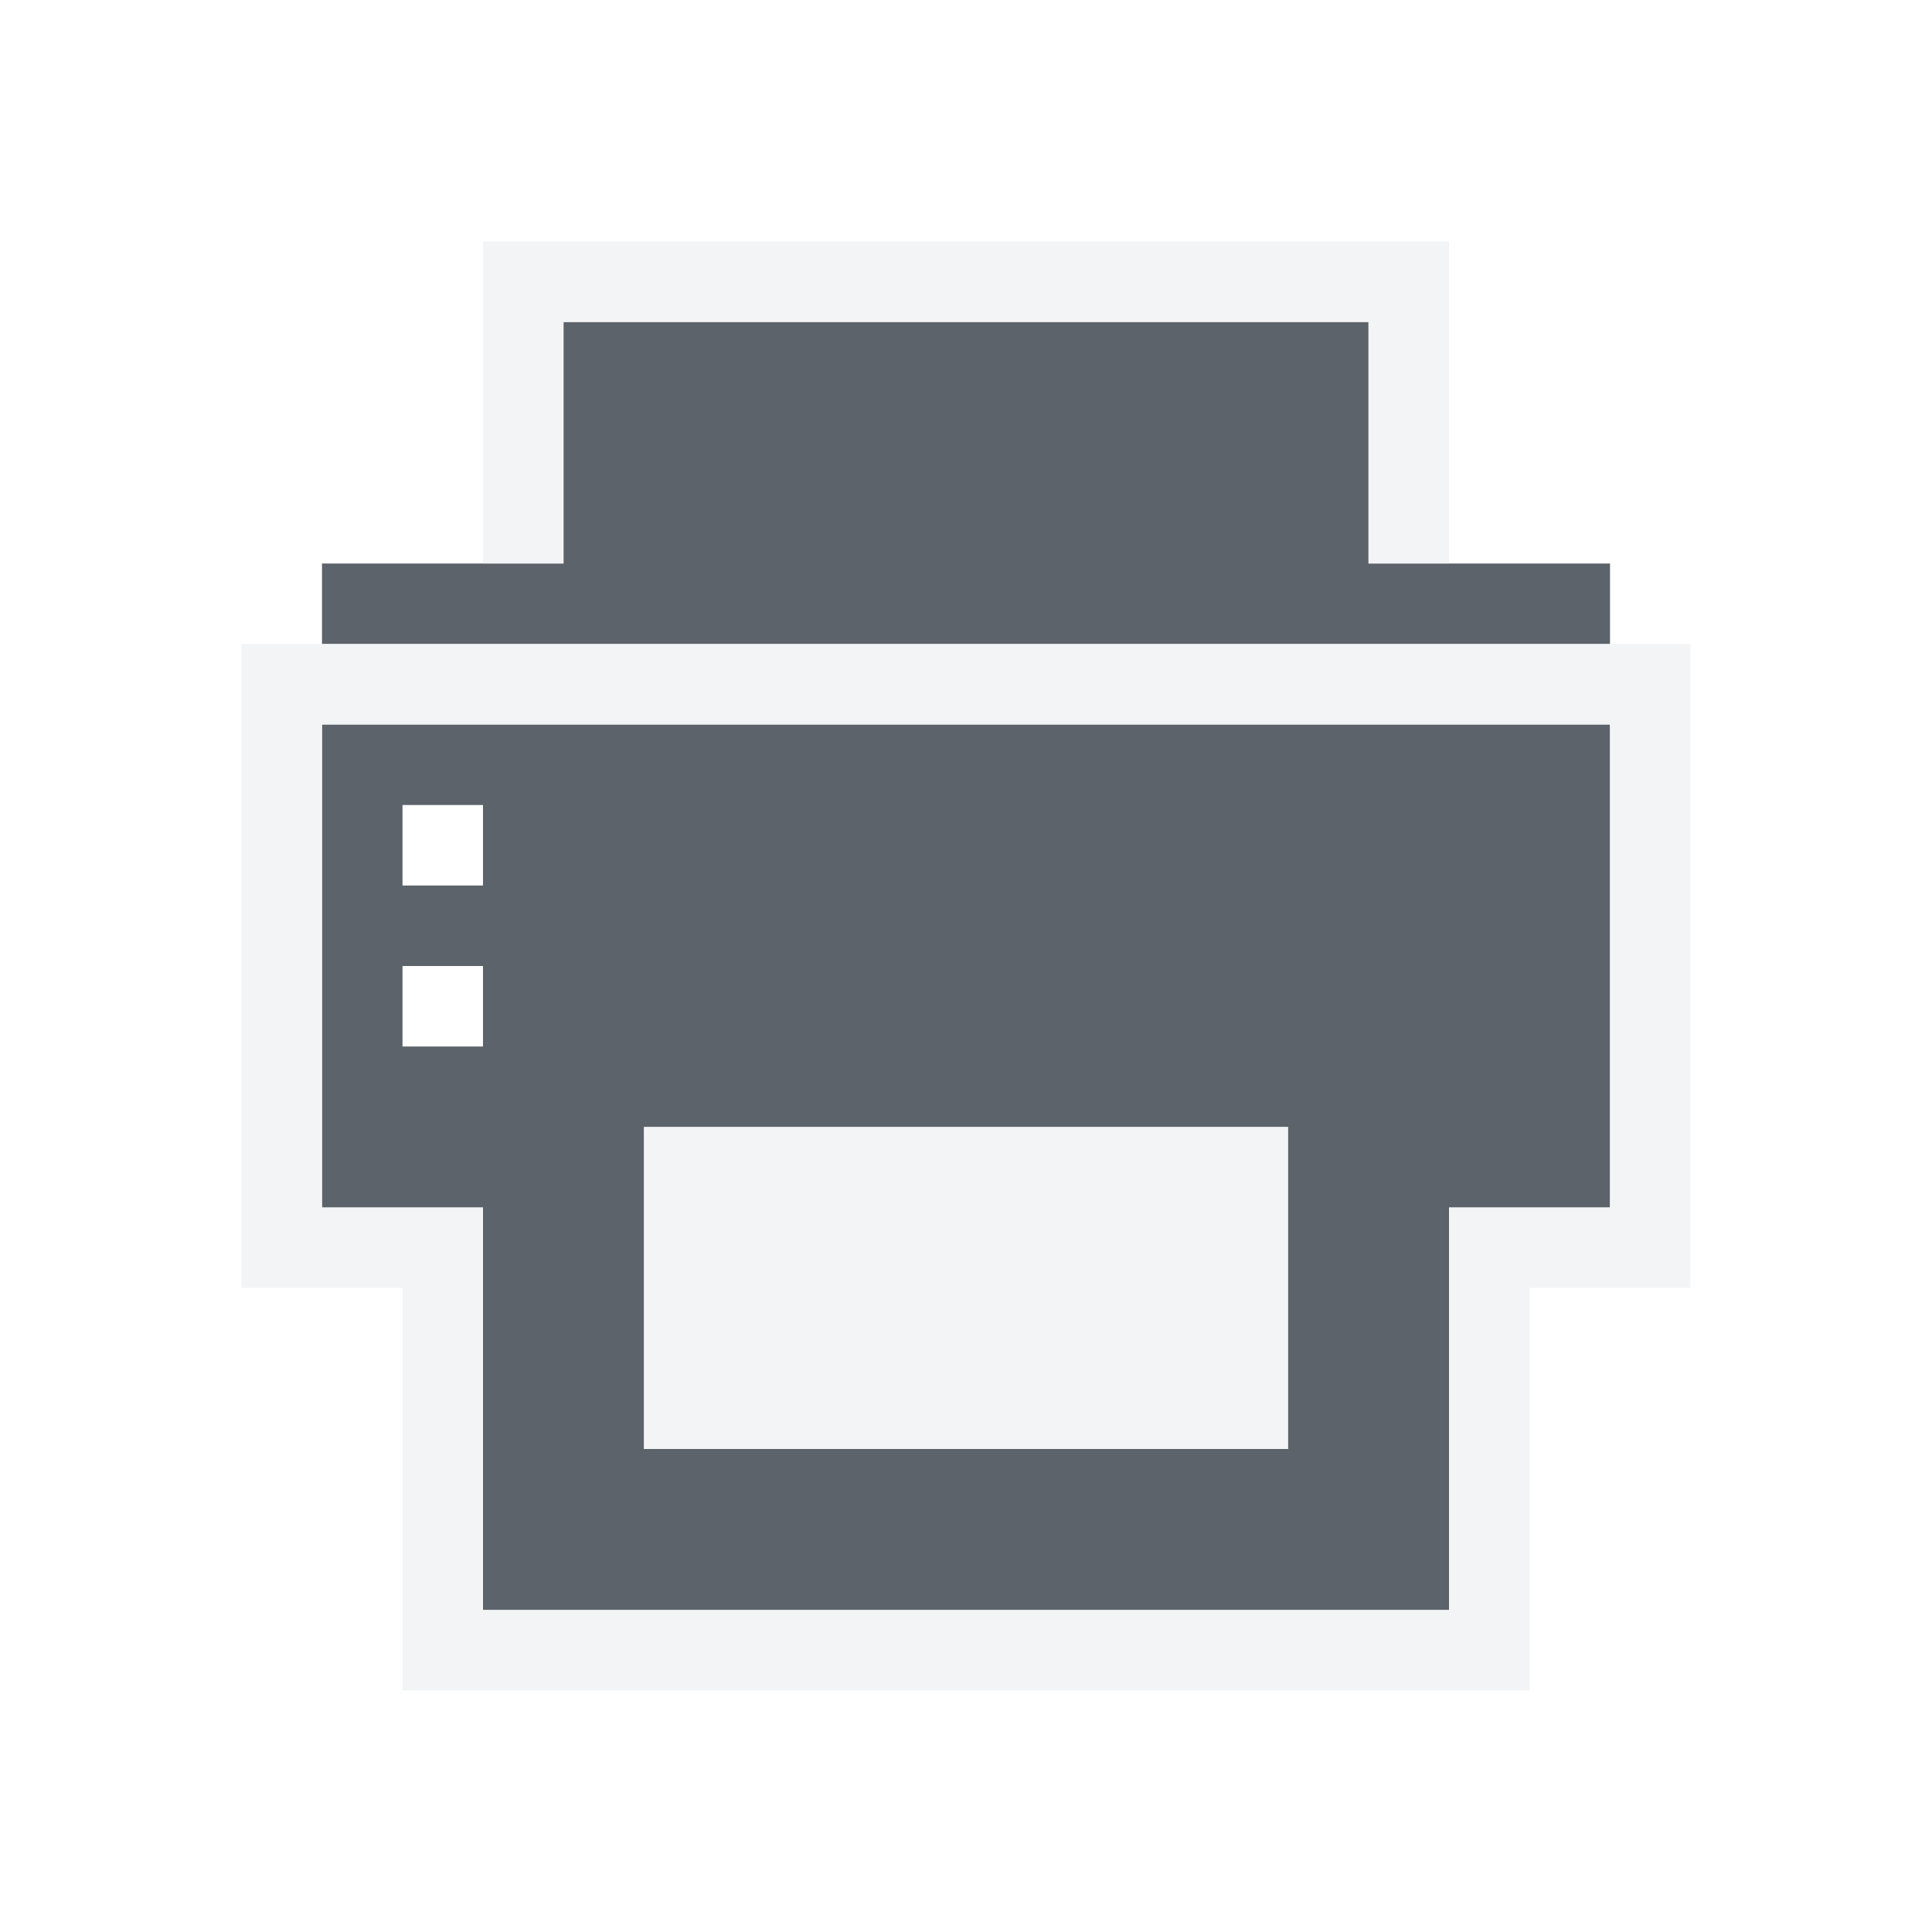
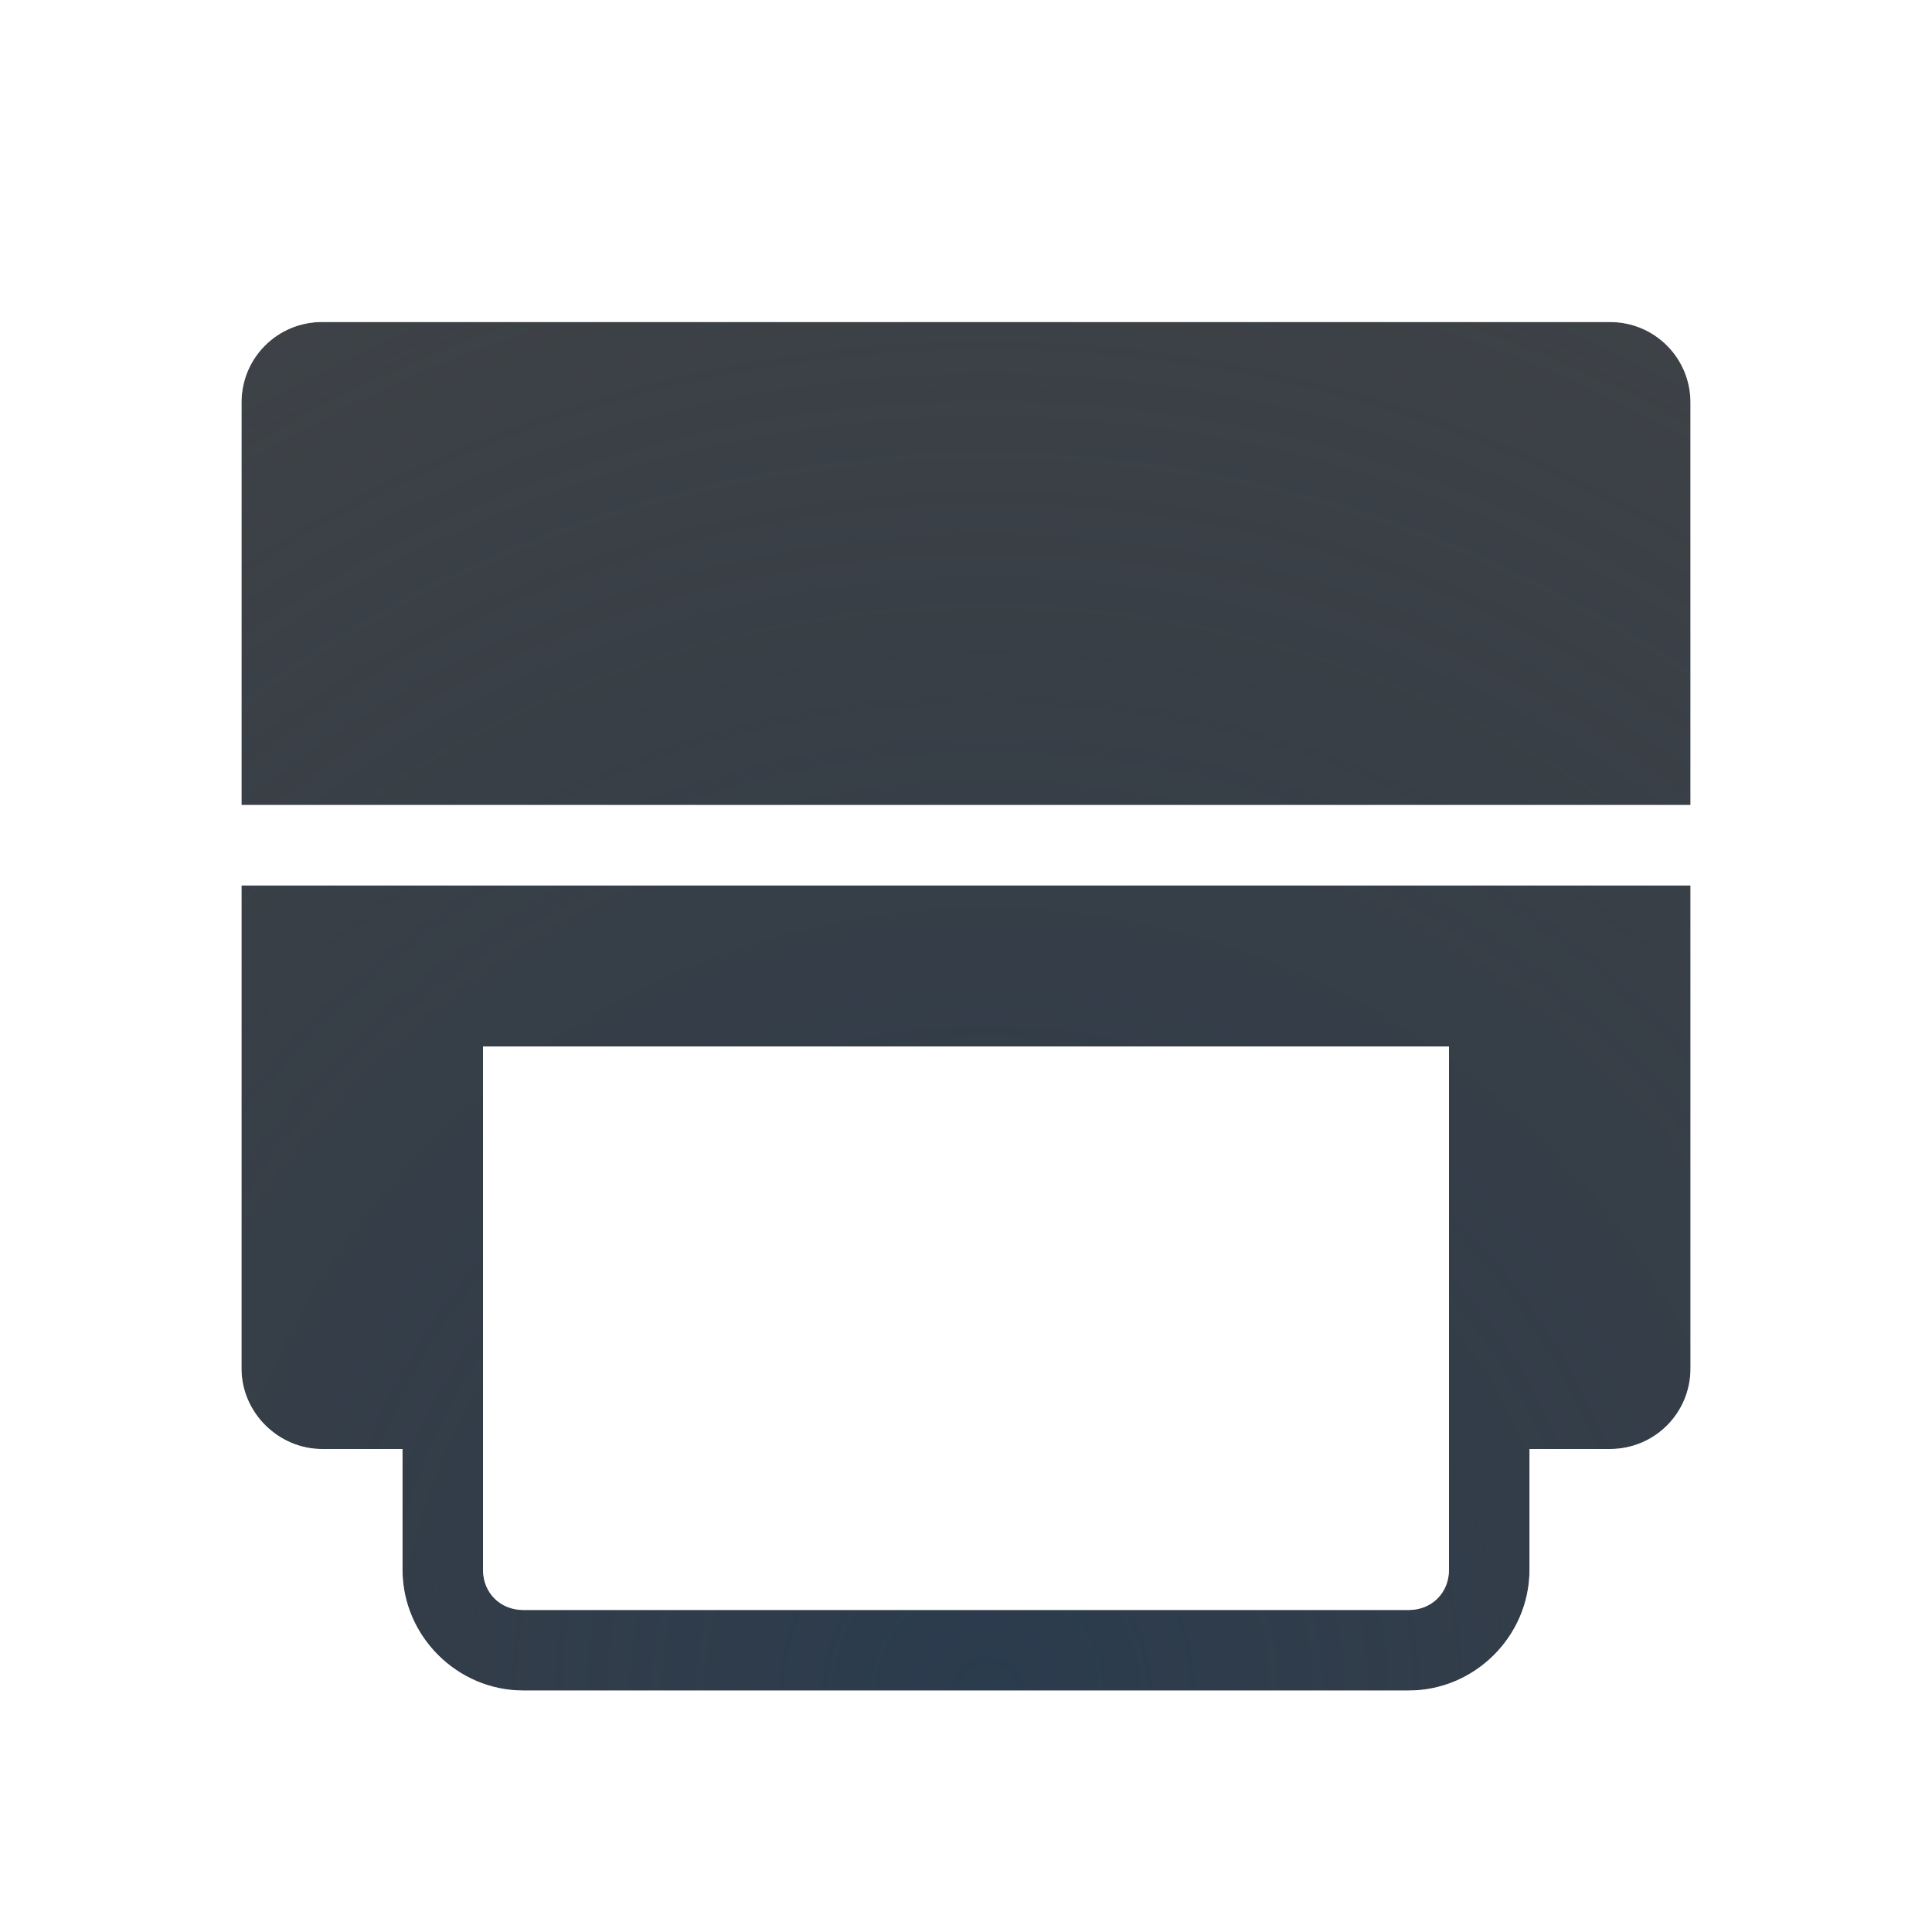
- <svg xmlns="http://www.w3.org/2000/svg" width="24" height="24" id="svg27665" version="1.1">
-   <defs id="defs27667" />
-   <g id="layer1" transform="translate(3351.417,-2100.719)">
-     <g transform="matrix(0.03380978,0,0,0.03380978,-3245.473,2097.401)" id="printer">
-       <path style="fill:#27303a;fill-opacity:0.753;fill-rule:nonzero;stroke:none" d="m -2926.492,216.455 0,88.732 -88.732,0 0,29.577 473.236,0 0,-29.577 -88.732,0 0,-88.732 z m -88.732,147.886 0,177.463 59.154,0 0,147.886 354.927,0 0,-147.886 59.154,0 0,-177.463 z m 29.577,29.577 29.577,0 0,29.577 -29.577,0 z m 0,59.154 29.577,0 0,29.577 -29.577,0 z m 88.732,59.154 236.618,0 0,118.309 -236.618,0 z" id="path2998" />
-       <path style="font-size:medium;font-style:normal;font-variant:normal;font-weight:normal;font-stretch:normal;text-indent:0;text-align:start;text-decoration:none;line-height:normal;letter-spacing:normal;word-spacing:normal;text-transform:none;direction:ltr;block-progression:tb;writing-mode:lr-tb;text-anchor:start;baseline-shift:baseline;color:#000000;fill:#f1f3f5;fill-opacity:0.903;fill-rule:nonzero;stroke:none;stroke-width:2;marker:none;visibility:visible;display:inline;overflow:visible;enable-background:accumulate;font-family:Sans;-inkscape-font-specification:Sans" d="m -2956.071,186.872 0,29.577 0,29.577 0,29.577 0,29.577 29.577,0 0,-88.732 295.772,0 0,88.732 29.577,0 0,-29.577 0,-29.577 0,-29.577 0,-29.577 -29.577,0 -295.772,0 -29.577,0 z m -88.732,147.886 0,29.577 0,177.463 0,29.577 29.577,0 29.577,0 0,118.309 0,29.577 29.577,0 354.927,0 29.577,0 0,-29.577 0,-118.309 29.577,0 29.577,0 0,-29.577 0,-177.463 0,-29.577 -29.577,0 -59.154,0 -354.927,0 -59.154,0 -29.577,0 z m 29.577,29.577 473.236,0 0,177.463 -59.154,0 0,147.886 -354.927,0 0,-147.886 -59.154,0 0,-177.463 z m 118.309,147.886 0,118.309 236.618,0 0,-118.309 -236.618,0 z" id="path3021" />
-     </g>
-   </g>
+ <svg xmlns="http://www.w3.org/2000/svg" width="24" height="24" version="1.1">
+   <defs>
+     <radialGradient id="a" cx="-9417.8" cy="5038.4" r="9" gradientTransform="matrix(2.5699 0 0 2.5639 24215 -12897)" gradientUnits="userSpaceOnUse">
+       <stop stop-color="#213851" stop-opacity=".906" offset="0" />
+       <stop stop-color="#27303a" stop-opacity="0" offset="1" />
+     </radialGradient>
+     <radialGradient id="b" cx="12" cy="18.056" r="10" gradientTransform="matrix(2.4912 0 0 2.3666 -17.894 -20.731)" gradientUnits="userSpaceOnUse">
+       <stop stop-color="#ffffff" stop-opacity=".749" offset="0" />
+       <stop stop-color="#ffffff" stop-opacity=".605" offset="1" />
+     </radialGradient>
+   </defs>
+   <path d="m4 4c-0.554 0-1 0.446-1 1v5h18v-5c0-0.554-0.446-1-1-1zm-1 7v6c0 0.554 0.465 1 1 1h1v1.5c0 0.822 0.678 1.5 1.5 1.5h11c0.822 0 1.5-0.678 1.5-1.5v-1.5h1c0.554 0 1-0.446 1-1v-6zm3 2h12v6.5c0 0.286-0.214 0.5-0.5 0.5h-11c-0.286 0-0.5-0.214-0.5-0.5z" fill="#090d11" fill-opacity=".766" style="paint-order:normal" />
+   <path d="m4 4c-0.554 0-1 0.446-1 1v5h18v-5c0-0.554-0.446-1-1-1zm-1 7v6c0 0.554 0.465 1 1 1h1v1.5c0 0.822 0.678 1.5 1.5 1.5h11c0.822 0 1.5-0.678 1.5-1.5v-1.5h1c0.554 0 1-0.446 1-1v-6zm3 2h12v6.5c0 0.286-0.214 0.5-0.5 0.5h-11c-0.286 0-0.5-0.214-0.5-0.5z" fill="url(#a)" fill-opacity=".753" style="font-variant-east_asian:normal;paint-order:normal" />
+   <path d="m4 3c-1.091 0-2 0.909-2 2v12c0 1.113 0.909 2 2 2v0.5c0 1.372 1.128 2.5 2.5 2.5h11c1.372 0 2.5-1.128 2.5-2.5v-0.5c1.091 0 2-0.909 2-2v-12c0-1.091-0.909-2-2-2zm0 1h16c0.554 0 1 0.446 1 1v5h-18v-5c0-0.554 0.446-1 1-1zm-1 7h18v6c0 0.554-0.446 1-1 1h-1v1.5c0 0.822-0.678 1.5-1.5 1.5h-11c-0.822 0-1.5-0.678-1.5-1.5v-1.5h-1c-0.535 0-1-0.446-1-1zm3 2v6.5c0 0.286 0.214 0.5 0.5 0.5h11c0.286 0 0.5-0.214 0.5-0.5v-6.5z" color="#000000" color-rendering="auto" dominant-baseline="auto" fill="url(#b)" fill-opacity=".999" image-rendering="auto" shape-rendering="auto" solid-color="#000000" style="font-feature-settings:normal;font-variant-alternates:normal;font-variant-caps:normal;font-variant-ligatures:normal;font-variant-numeric:normal;font-variant-position:normal;isolation:auto;mix-blend-mode:normal;paint-order:normal;shape-padding:0;text-decoration-color:#000000;text-decoration-line:none;text-decoration-style:solid;text-indent:0;text-orientation:mixed;text-transform:none;white-space:normal" />
</svg>
